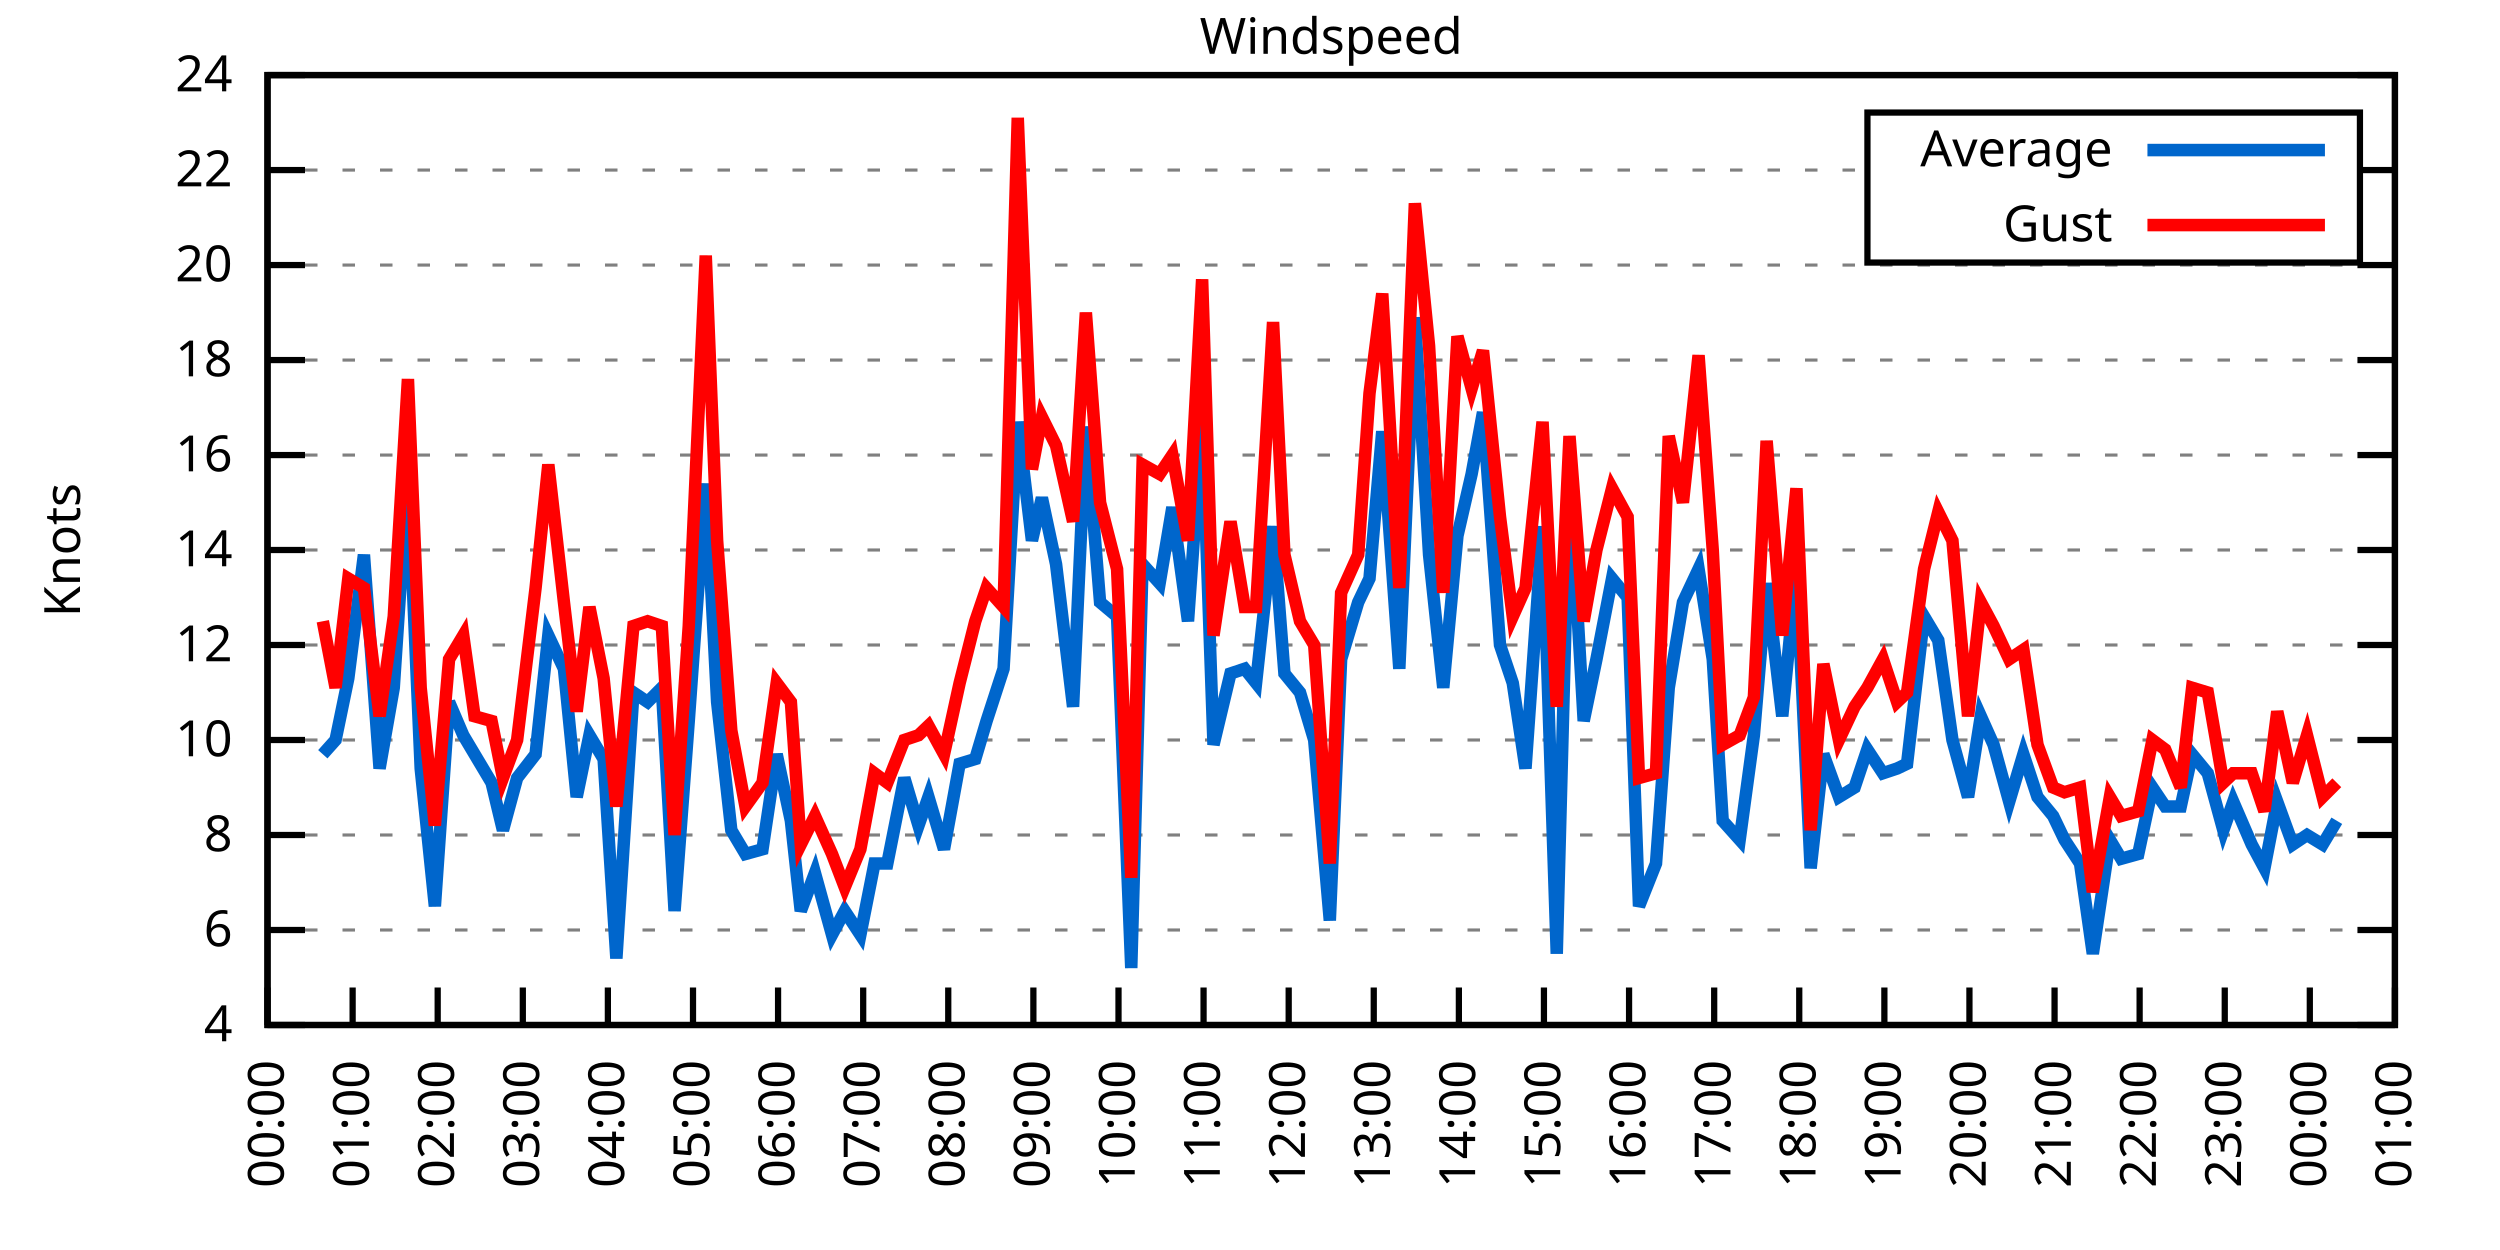
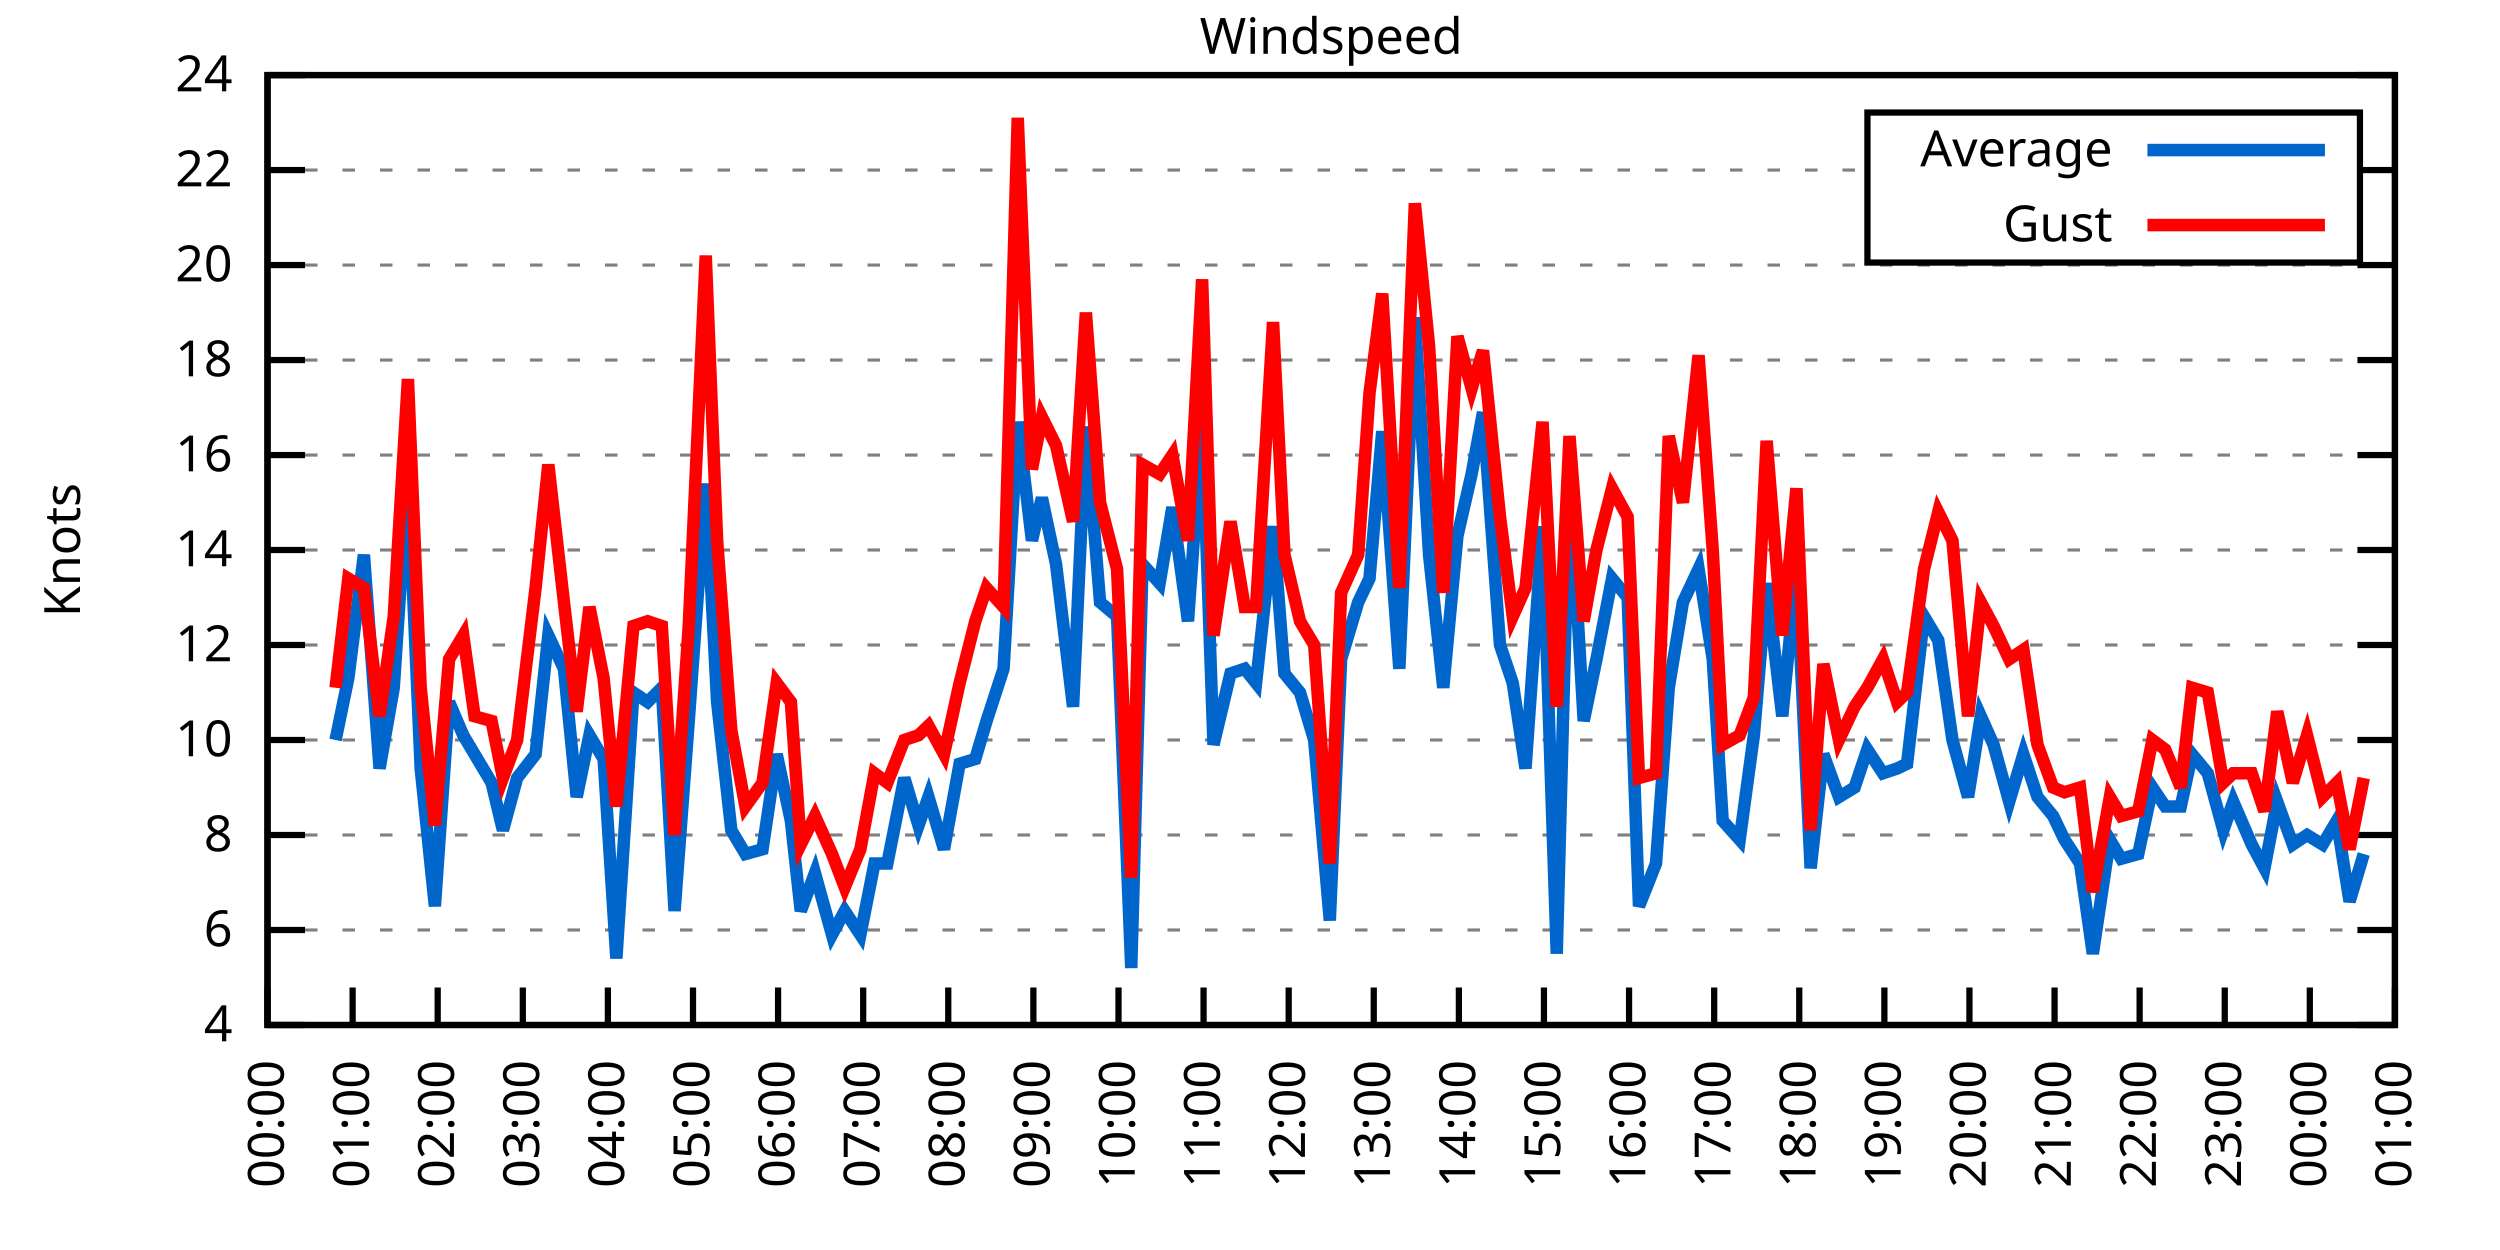
<svg xmlns="http://www.w3.org/2000/svg" xmlns:xlink="http://www.w3.org/1999/xlink" width="400" height="200" viewBox="0 0 400 200">
  <g id="gnuplot_canvas">
    <rect x="0" y="0" width="400" height="200" fill="none" />
    <defs>
      <circle id="gpDot" r="0.5" stroke-width="0.5" stroke="currentColor" />
      <path id="gpPt0" stroke-width="0.333" stroke="currentColor" d="M-1,0 h2 M0,-1 v2" />
      <path id="gpPt1" stroke-width="0.333" stroke="currentColor" d="M-1,-1 L1,1 M1,-1 L-1,1" />
      <path id="gpPt2" stroke-width="0.333" stroke="currentColor" d="M-1,0 L1,0 M0,-1 L0,1 M-1,-1 L1,1 M-1,1 L1,-1" />
      <rect id="gpPt3" stroke-width="0.333" stroke="currentColor" x="-1" y="-1" width="2" height="2" />
      <rect id="gpPt4" stroke-width="0.333" stroke="currentColor" fill="currentColor" x="-1" y="-1" width="2" height="2" />
      <circle id="gpPt5" stroke-width="0.333" stroke="currentColor" cx="0" cy="0" r="1" />
      <use xlink:href="#gpPt5" id="gpPt6" fill="currentColor" stroke="none" />
      <path id="gpPt7" stroke-width="0.333" stroke="currentColor" d="M0,-1.33 L-1.33,0.67 L1.33,0.67 z" />
      <use xlink:href="#gpPt7" id="gpPt8" fill="currentColor" stroke="none" />
      <use xlink:href="#gpPt7" id="gpPt9" stroke="currentColor" transform="rotate(180)" />
      <use xlink:href="#gpPt9" id="gpPt10" fill="currentColor" stroke="none" />
      <use xlink:href="#gpPt3" id="gpPt11" stroke="currentColor" transform="rotate(45)" />
      <use xlink:href="#gpPt11" id="gpPt12" fill="currentColor" stroke="none" />
      <path id="gpPt13" stroke-width="0.333" stroke="currentColor" d="M0,1.330 L1.265,0.411 L0.782,-1.067 L-0.782,-1.076 L-1.265,0.411 z" />
      <use xlink:href="#gpPt13" id="gpPt14" fill="currentColor" stroke="none" />
      <filter id="textbox" filterUnits="objectBoundingBox" x="0" y="0" height="1" width="1">
        <feFlood flood-color="white" flood-opacity="1" result="bgnd" />
        <feComposite in="SourceGraphic" in2="bgnd" operator="atop" />
      </filter>
      <filter id="greybox" filterUnits="objectBoundingBox" x="0" y="0" height="1" width="1">
        <feFlood flood-color="lightgrey" flood-opacity="1" result="grey" />
        <feComposite in="SourceGraphic" in2="grey" operator="atop" />
      </filter>
    </defs>
    <g fill="none" color="white" stroke="currentColor" stroke-width="1.00" stroke-linecap="butt" stroke-linejoin="miter">
</g>
    <g fill="none" color="black" stroke="currentColor" stroke-width="1.00" stroke-linecap="butt" stroke-linejoin="miter">
      <g stroke="none" shape-rendering="crispEdges">
        <polygon fill="rgb(255, 255, 255)" points="42.80,164.00 383.18,164.00 383.18,12.02 42.80,12.02 " />
      </g>
    </g>
    <g fill="none" color="black" stroke="currentColor" stroke-width="1.00" stroke-linecap="butt" stroke-linejoin="miter">
</g>
    <g fill="none" color="black" stroke="black" stroke-width="0.50" stroke-linecap="butt" stroke-linejoin="miter">
</g>
    <g fill="none" color="gray" stroke="currentColor" stroke-width="0.50" stroke-linecap="butt" stroke-linejoin="miter">
      <path stroke="gray" stroke-dasharray="2,4" class="gridline" d="M42.80,164.00 L383.19,164.00  " />
    </g>
    <g fill="none" color="gray" stroke="gray" stroke-width="1.00" stroke-linecap="butt" stroke-linejoin="miter">
</g>
    <g fill="none" color="black" stroke="currentColor" stroke-width="1.00" stroke-linecap="butt" stroke-linejoin="miter">
      <path stroke="black" d="M42.80,164.00 L48.80,164.00 M383.19,164.00 L377.19,164.00  " />
      <g transform="translate(37.20,166.60)" stroke="none" fill="black" font-family="Sans" font-size="8.00" text-anchor="end">
        <text>
          <tspan font-family="Sans"> 4</tspan>
        </text>
      </g>
    </g>
    <g fill="none" color="black" stroke="currentColor" stroke-width="1.00" stroke-linecap="butt" stroke-linejoin="miter">
</g>
    <g fill="none" color="black" stroke="black" stroke-width="0.50" stroke-linecap="butt" stroke-linejoin="miter">
</g>
    <g fill="none" color="gray" stroke="currentColor" stroke-width="0.50" stroke-linecap="butt" stroke-linejoin="miter">
      <path stroke="gray" stroke-dasharray="2,4" class="gridline" d="M42.80,148.80 L383.19,148.80  " />
    </g>
    <g fill="none" color="gray" stroke="gray" stroke-width="1.00" stroke-linecap="butt" stroke-linejoin="miter">
</g>
    <g fill="none" color="black" stroke="currentColor" stroke-width="1.00" stroke-linecap="butt" stroke-linejoin="miter">
      <path stroke="black" d="M42.80,148.80 L48.80,148.80 M383.19,148.80 L377.19,148.80  " />
      <g transform="translate(37.20,151.40)" stroke="none" fill="black" font-family="Sans" font-size="8.00" text-anchor="end">
        <text>
          <tspan font-family="Sans"> 6</tspan>
        </text>
      </g>
    </g>
    <g fill="none" color="black" stroke="currentColor" stroke-width="1.00" stroke-linecap="butt" stroke-linejoin="miter">
</g>
    <g fill="none" color="black" stroke="black" stroke-width="0.50" stroke-linecap="butt" stroke-linejoin="miter">
</g>
    <g fill="none" color="gray" stroke="currentColor" stroke-width="0.50" stroke-linecap="butt" stroke-linejoin="miter">
      <path stroke="gray" stroke-dasharray="2,4" class="gridline" d="M42.80,133.60 L383.19,133.60  " />
    </g>
    <g fill="none" color="gray" stroke="gray" stroke-width="1.00" stroke-linecap="butt" stroke-linejoin="miter">
</g>
    <g fill="none" color="black" stroke="currentColor" stroke-width="1.00" stroke-linecap="butt" stroke-linejoin="miter">
      <path stroke="black" d="M42.80,133.60 L48.80,133.60 M383.19,133.60 L377.19,133.60  " />
      <g transform="translate(37.20,136.20)" stroke="none" fill="black" font-family="Sans" font-size="8.00" text-anchor="end">
        <text>
          <tspan font-family="Sans"> 8</tspan>
        </text>
      </g>
    </g>
    <g fill="none" color="black" stroke="currentColor" stroke-width="1.00" stroke-linecap="butt" stroke-linejoin="miter">
</g>
    <g fill="none" color="black" stroke="black" stroke-width="0.50" stroke-linecap="butt" stroke-linejoin="miter">
</g>
    <g fill="none" color="gray" stroke="currentColor" stroke-width="0.50" stroke-linecap="butt" stroke-linejoin="miter">
      <path stroke="gray" stroke-dasharray="2,4" class="gridline" d="M42.80,118.40 L383.19,118.40  " />
    </g>
    <g fill="none" color="gray" stroke="gray" stroke-width="1.00" stroke-linecap="butt" stroke-linejoin="miter">
</g>
    <g fill="none" color="black" stroke="currentColor" stroke-width="1.00" stroke-linecap="butt" stroke-linejoin="miter">
      <path stroke="black" d="M42.80,118.40 L48.80,118.40 M383.19,118.40 L377.19,118.40  " />
      <g transform="translate(37.20,121.00)" stroke="none" fill="black" font-family="Sans" font-size="8.00" text-anchor="end">
        <text>
          <tspan font-family="Sans"> 10</tspan>
        </text>
      </g>
    </g>
    <g fill="none" color="black" stroke="currentColor" stroke-width="1.00" stroke-linecap="butt" stroke-linejoin="miter">
</g>
    <g fill="none" color="black" stroke="black" stroke-width="0.50" stroke-linecap="butt" stroke-linejoin="miter">
</g>
    <g fill="none" color="gray" stroke="currentColor" stroke-width="0.50" stroke-linecap="butt" stroke-linejoin="miter">
      <path stroke="gray" stroke-dasharray="2,4" class="gridline" d="M42.80,103.20 L383.19,103.20  " />
    </g>
    <g fill="none" color="gray" stroke="gray" stroke-width="1.00" stroke-linecap="butt" stroke-linejoin="miter">
</g>
    <g fill="none" color="black" stroke="currentColor" stroke-width="1.00" stroke-linecap="butt" stroke-linejoin="miter">
      <path stroke="black" d="M42.80,103.20 L48.80,103.20 M383.19,103.20 L377.19,103.20  " />
      <g transform="translate(37.20,105.80)" stroke="none" fill="black" font-family="Sans" font-size="8.00" text-anchor="end">
        <text>
          <tspan font-family="Sans"> 12</tspan>
        </text>
      </g>
    </g>
    <g fill="none" color="black" stroke="currentColor" stroke-width="1.00" stroke-linecap="butt" stroke-linejoin="miter">
</g>
    <g fill="none" color="black" stroke="black" stroke-width="0.50" stroke-linecap="butt" stroke-linejoin="miter">
</g>
    <g fill="none" color="gray" stroke="currentColor" stroke-width="0.50" stroke-linecap="butt" stroke-linejoin="miter">
      <path stroke="gray" stroke-dasharray="2,4" class="gridline" d="M42.80,88.00 L383.19,88.00  " />
    </g>
    <g fill="none" color="gray" stroke="gray" stroke-width="1.00" stroke-linecap="butt" stroke-linejoin="miter">
</g>
    <g fill="none" color="black" stroke="currentColor" stroke-width="1.00" stroke-linecap="butt" stroke-linejoin="miter">
      <path stroke="black" d="M42.80,88.00 L48.80,88.00 M383.19,88.00 L377.19,88.00  " />
      <g transform="translate(37.20,90.60)" stroke="none" fill="black" font-family="Sans" font-size="8.00" text-anchor="end">
        <text>
          <tspan font-family="Sans"> 14</tspan>
        </text>
      </g>
    </g>
    <g fill="none" color="black" stroke="currentColor" stroke-width="1.00" stroke-linecap="butt" stroke-linejoin="miter">
</g>
    <g fill="none" color="black" stroke="black" stroke-width="0.50" stroke-linecap="butt" stroke-linejoin="miter">
</g>
    <g fill="none" color="gray" stroke="currentColor" stroke-width="0.50" stroke-linecap="butt" stroke-linejoin="miter">
      <path stroke="gray" stroke-dasharray="2,4" class="gridline" d="M42.80,72.81 L383.19,72.81  " />
    </g>
    <g fill="none" color="gray" stroke="gray" stroke-width="1.00" stroke-linecap="butt" stroke-linejoin="miter">
</g>
    <g fill="none" color="black" stroke="currentColor" stroke-width="1.00" stroke-linecap="butt" stroke-linejoin="miter">
      <path stroke="black" d="M42.80,72.81 L48.80,72.81 M383.19,72.81 L377.19,72.81  " />
      <g transform="translate(37.20,75.41)" stroke="none" fill="black" font-family="Sans" font-size="8.00" text-anchor="end">
        <text>
          <tspan font-family="Sans"> 16</tspan>
        </text>
      </g>
    </g>
    <g fill="none" color="black" stroke="currentColor" stroke-width="1.00" stroke-linecap="butt" stroke-linejoin="miter">
</g>
    <g fill="none" color="black" stroke="black" stroke-width="0.50" stroke-linecap="butt" stroke-linejoin="miter">
</g>
    <g fill="none" color="gray" stroke="currentColor" stroke-width="0.50" stroke-linecap="butt" stroke-linejoin="miter">
      <path stroke="gray" stroke-dasharray="2,4" class="gridline" d="M42.80,57.61 L383.19,57.61  " />
    </g>
    <g fill="none" color="gray" stroke="gray" stroke-width="1.00" stroke-linecap="butt" stroke-linejoin="miter">
</g>
    <g fill="none" color="black" stroke="currentColor" stroke-width="1.00" stroke-linecap="butt" stroke-linejoin="miter">
      <path stroke="black" d="M42.80,57.61 L48.80,57.61 M383.19,57.61 L377.19,57.61  " />
      <g transform="translate(37.20,60.21)" stroke="none" fill="black" font-family="Sans" font-size="8.00" text-anchor="end">
        <text>
          <tspan font-family="Sans"> 18</tspan>
        </text>
      </g>
    </g>
    <g fill="none" color="black" stroke="currentColor" stroke-width="1.00" stroke-linecap="butt" stroke-linejoin="miter">
</g>
    <g fill="none" color="black" stroke="black" stroke-width="0.50" stroke-linecap="butt" stroke-linejoin="miter">
</g>
    <g fill="none" color="gray" stroke="currentColor" stroke-width="0.50" stroke-linecap="butt" stroke-linejoin="miter">
      <path stroke="gray" stroke-dasharray="2,4" class="gridline" d="M42.80,42.41 L383.19,42.41  " />
    </g>
    <g fill="none" color="gray" stroke="gray" stroke-width="1.00" stroke-linecap="butt" stroke-linejoin="miter">
</g>
    <g fill="none" color="black" stroke="currentColor" stroke-width="1.00" stroke-linecap="butt" stroke-linejoin="miter">
      <path stroke="black" d="M42.80,42.41 L48.80,42.41 M383.19,42.41 L377.19,42.41  " />
      <g transform="translate(37.20,45.01)" stroke="none" fill="black" font-family="Sans" font-size="8.00" text-anchor="end">
        <text>
          <tspan font-family="Sans"> 20</tspan>
        </text>
      </g>
    </g>
    <g fill="none" color="black" stroke="currentColor" stroke-width="1.00" stroke-linecap="butt" stroke-linejoin="miter">
</g>
    <g fill="none" color="black" stroke="black" stroke-width="0.50" stroke-linecap="butt" stroke-linejoin="miter">
</g>
    <g fill="none" color="gray" stroke="currentColor" stroke-width="0.50" stroke-linecap="butt" stroke-linejoin="miter">
      <path stroke="gray" stroke-dasharray="2,4" class="gridline" d="M42.80,27.21 L298.79,27.21 M377.59,27.21 L383.19,27.21  " />
    </g>
    <g fill="none" color="gray" stroke="gray" stroke-width="1.00" stroke-linecap="butt" stroke-linejoin="miter">
</g>
    <g fill="none" color="black" stroke="currentColor" stroke-width="1.00" stroke-linecap="butt" stroke-linejoin="miter">
      <path stroke="black" d="M42.80,27.21 L48.80,27.21 M383.19,27.21 L377.19,27.21  " />
      <g transform="translate(37.20,29.81)" stroke="none" fill="black" font-family="Sans" font-size="8.00" text-anchor="end">
        <text>
          <tspan font-family="Sans"> 22</tspan>
        </text>
      </g>
    </g>
    <g fill="none" color="black" stroke="currentColor" stroke-width="1.00" stroke-linecap="butt" stroke-linejoin="miter">
</g>
    <g fill="none" color="black" stroke="black" stroke-width="0.50" stroke-linecap="butt" stroke-linejoin="miter">
</g>
    <g fill="none" color="gray" stroke="currentColor" stroke-width="0.50" stroke-linecap="butt" stroke-linejoin="miter">
      <path stroke="gray" stroke-dasharray="2,4" class="gridline" d="M42.80,12.01 L383.19,12.01  " />
    </g>
    <g fill="none" color="gray" stroke="gray" stroke-width="1.00" stroke-linecap="butt" stroke-linejoin="miter">
</g>
    <g fill="none" color="black" stroke="currentColor" stroke-width="1.00" stroke-linecap="butt" stroke-linejoin="miter">
      <path stroke="black" d="M42.80,12.01 L48.80,12.01 M383.19,12.01 L377.19,12.01  " />
      <g transform="translate(37.20,14.61)" stroke="none" fill="black" font-family="Sans" font-size="8.00" text-anchor="end">
        <text>
          <tspan font-family="Sans"> 24</tspan>
        </text>
      </g>
    </g>
    <g fill="none" color="black" stroke="currentColor" stroke-width="1.00" stroke-linecap="butt" stroke-linejoin="miter">
      <path stroke="black" d="M42.80,164.00 L42.80,158.00  " />
      <g transform="translate(45.40,169.60) rotate(270.00)" stroke="none" fill="black" font-family="Sans" font-size="8.00" text-anchor="end">
        <text>
          <tspan font-family="Sans">00:00</tspan>
        </text>
      </g>
    </g>
    <g fill="none" color="black" stroke="currentColor" stroke-width="1.00" stroke-linecap="butt" stroke-linejoin="miter">
      <path stroke="black" d="M56.42,164.00 L56.42,158.00  " />
      <g transform="translate(59.02,169.60) rotate(270.00)" stroke="none" fill="black" font-family="Sans" font-size="8.00" text-anchor="end">
        <text>
          <tspan font-family="Sans">01:00</tspan>
        </text>
      </g>
    </g>
    <g fill="none" color="black" stroke="currentColor" stroke-width="1.00" stroke-linecap="butt" stroke-linejoin="miter">
      <path stroke="black" d="M70.03,164.00 L70.03,158.00  " />
      <g transform="translate(72.63,169.60) rotate(270.00)" stroke="none" fill="black" font-family="Sans" font-size="8.00" text-anchor="end">
        <text>
          <tspan font-family="Sans">02:00</tspan>
        </text>
      </g>
    </g>
    <g fill="none" color="black" stroke="currentColor" stroke-width="1.00" stroke-linecap="butt" stroke-linejoin="miter">
      <path stroke="black" d="M83.65,164.00 L83.65,158.00  " />
      <g transform="translate(86.25,169.60) rotate(270.00)" stroke="none" fill="black" font-family="Sans" font-size="8.00" text-anchor="end">
        <text>
          <tspan font-family="Sans">03:00</tspan>
        </text>
      </g>
    </g>
    <g fill="none" color="black" stroke="currentColor" stroke-width="1.00" stroke-linecap="butt" stroke-linejoin="miter">
      <path stroke="black" d="M97.26,164.00 L97.26,158.00  " />
      <g transform="translate(99.86,169.60) rotate(270.00)" stroke="none" fill="black" font-family="Sans" font-size="8.00" text-anchor="end">
        <text>
          <tspan font-family="Sans">04:00</tspan>
        </text>
      </g>
    </g>
    <g fill="none" color="black" stroke="currentColor" stroke-width="1.00" stroke-linecap="butt" stroke-linejoin="miter">
      <path stroke="black" d="M110.88,164.00 L110.88,158.00  " />
      <g transform="translate(113.48,169.60) rotate(270.00)" stroke="none" fill="black" font-family="Sans" font-size="8.00" text-anchor="end">
        <text>
          <tspan font-family="Sans">05:00</tspan>
        </text>
      </g>
    </g>
    <g fill="none" color="black" stroke="currentColor" stroke-width="1.00" stroke-linecap="butt" stroke-linejoin="miter">
      <path stroke="black" d="M124.49,164.00 L124.49,158.00  " />
      <g transform="translate(127.09,169.60) rotate(270.00)" stroke="none" fill="black" font-family="Sans" font-size="8.00" text-anchor="end">
        <text>
          <tspan font-family="Sans">06:00</tspan>
        </text>
      </g>
    </g>
    <g fill="none" color="black" stroke="currentColor" stroke-width="1.00" stroke-linecap="butt" stroke-linejoin="miter">
      <path stroke="black" d="M138.11,164.00 L138.11,158.00  " />
      <g transform="translate(140.71,169.60) rotate(270.00)" stroke="none" fill="black" font-family="Sans" font-size="8.00" text-anchor="end">
        <text>
          <tspan font-family="Sans">07:00</tspan>
        </text>
      </g>
    </g>
    <g fill="none" color="black" stroke="currentColor" stroke-width="1.00" stroke-linecap="butt" stroke-linejoin="miter">
      <path stroke="black" d="M151.72,164.00 L151.72,158.00  " />
      <g transform="translate(154.32,169.60) rotate(270.00)" stroke="none" fill="black" font-family="Sans" font-size="8.00" text-anchor="end">
        <text>
          <tspan font-family="Sans">08:00</tspan>
        </text>
      </g>
    </g>
    <g fill="none" color="black" stroke="currentColor" stroke-width="1.00" stroke-linecap="butt" stroke-linejoin="miter">
      <path stroke="black" d="M165.34,164.00 L165.34,158.00  " />
      <g transform="translate(167.94,169.60) rotate(270.00)" stroke="none" fill="black" font-family="Sans" font-size="8.00" text-anchor="end">
        <text>
          <tspan font-family="Sans">09:00</tspan>
        </text>
      </g>
    </g>
    <g fill="none" color="black" stroke="currentColor" stroke-width="1.00" stroke-linecap="butt" stroke-linejoin="miter">
      <path stroke="black" d="M178.96,164.00 L178.96,158.00  " />
      <g transform="translate(181.56,169.60) rotate(270.00)" stroke="none" fill="black" font-family="Sans" font-size="8.00" text-anchor="end">
        <text>
          <tspan font-family="Sans">10:00</tspan>
        </text>
      </g>
    </g>
    <g fill="none" color="black" stroke="currentColor" stroke-width="1.00" stroke-linecap="butt" stroke-linejoin="miter">
      <path stroke="black" d="M192.57,164.00 L192.57,158.00  " />
      <g transform="translate(195.17,169.60) rotate(270.00)" stroke="none" fill="black" font-family="Sans" font-size="8.00" text-anchor="end">
        <text>
          <tspan font-family="Sans">11:00</tspan>
        </text>
      </g>
    </g>
    <g fill="none" color="black" stroke="currentColor" stroke-width="1.00" stroke-linecap="butt" stroke-linejoin="miter">
      <path stroke="black" d="M206.19,164.00 L206.19,158.00  " />
      <g transform="translate(208.79,169.60) rotate(270.00)" stroke="none" fill="black" font-family="Sans" font-size="8.00" text-anchor="end">
        <text>
          <tspan font-family="Sans">12:00</tspan>
        </text>
      </g>
    </g>
    <g fill="none" color="black" stroke="currentColor" stroke-width="1.00" stroke-linecap="butt" stroke-linejoin="miter">
      <path stroke="black" d="M219.80,164.00 L219.80,158.00  " />
      <g transform="translate(222.40,169.60) rotate(270.00)" stroke="none" fill="black" font-family="Sans" font-size="8.00" text-anchor="end">
        <text>
          <tspan font-family="Sans">13:00</tspan>
        </text>
      </g>
    </g>
    <g fill="none" color="black" stroke="currentColor" stroke-width="1.00" stroke-linecap="butt" stroke-linejoin="miter">
      <path stroke="black" d="M233.42,164.00 L233.42,158.00  " />
      <g transform="translate(236.02,169.60) rotate(270.00)" stroke="none" fill="black" font-family="Sans" font-size="8.00" text-anchor="end">
        <text>
          <tspan font-family="Sans">14:00</tspan>
        </text>
      </g>
    </g>
    <g fill="none" color="black" stroke="currentColor" stroke-width="1.00" stroke-linecap="butt" stroke-linejoin="miter">
      <path stroke="black" d="M247.03,164.00 L247.03,158.00  " />
      <g transform="translate(249.63,169.60) rotate(270.00)" stroke="none" fill="black" font-family="Sans" font-size="8.00" text-anchor="end">
        <text>
          <tspan font-family="Sans">15:00</tspan>
        </text>
      </g>
    </g>
    <g fill="none" color="black" stroke="currentColor" stroke-width="1.00" stroke-linecap="butt" stroke-linejoin="miter">
      <path stroke="black" d="M260.65,164.00 L260.65,158.00  " />
      <g transform="translate(263.25,169.60) rotate(270.00)" stroke="none" fill="black" font-family="Sans" font-size="8.00" text-anchor="end">
        <text>
          <tspan font-family="Sans">16:00</tspan>
        </text>
      </g>
    </g>
    <g fill="none" color="black" stroke="currentColor" stroke-width="1.00" stroke-linecap="butt" stroke-linejoin="miter">
      <path stroke="black" d="M274.27,164.00 L274.27,158.00  " />
      <g transform="translate(276.87,169.60) rotate(270.00)" stroke="none" fill="black" font-family="Sans" font-size="8.00" text-anchor="end">
        <text>
          <tspan font-family="Sans">17:00</tspan>
        </text>
      </g>
    </g>
    <g fill="none" color="black" stroke="currentColor" stroke-width="1.00" stroke-linecap="butt" stroke-linejoin="miter">
      <path stroke="black" d="M287.88,164.00 L287.88,158.00  " />
      <g transform="translate(290.48,169.60) rotate(270.00)" stroke="none" fill="black" font-family="Sans" font-size="8.00" text-anchor="end">
        <text>
          <tspan font-family="Sans">18:00</tspan>
        </text>
      </g>
    </g>
    <g fill="none" color="black" stroke="currentColor" stroke-width="1.00" stroke-linecap="butt" stroke-linejoin="miter">
      <path stroke="black" d="M301.50,164.00 L301.50,158.00  " />
      <g transform="translate(304.10,169.60) rotate(270.00)" stroke="none" fill="black" font-family="Sans" font-size="8.00" text-anchor="end">
        <text>
          <tspan font-family="Sans">19:00</tspan>
        </text>
      </g>
    </g>
    <g fill="none" color="black" stroke="currentColor" stroke-width="1.00" stroke-linecap="butt" stroke-linejoin="miter">
      <path stroke="black" d="M315.11,164.00 L315.11,158.00  " />
      <g transform="translate(317.71,169.60) rotate(270.00)" stroke="none" fill="black" font-family="Sans" font-size="8.00" text-anchor="end">
        <text>
          <tspan font-family="Sans">20:00</tspan>
        </text>
      </g>
    </g>
    <g fill="none" color="black" stroke="currentColor" stroke-width="1.00" stroke-linecap="butt" stroke-linejoin="miter">
      <path stroke="black" d="M328.73,164.00 L328.73,158.00  " />
      <g transform="translate(331.33,169.60) rotate(270.00)" stroke="none" fill="black" font-family="Sans" font-size="8.00" text-anchor="end">
        <text>
          <tspan font-family="Sans">21:00</tspan>
        </text>
      </g>
    </g>
    <g fill="none" color="black" stroke="currentColor" stroke-width="1.00" stroke-linecap="butt" stroke-linejoin="miter">
      <path stroke="black" d="M342.34,164.00 L342.34,158.00  " />
      <g transform="translate(344.94,169.60) rotate(270.00)" stroke="none" fill="black" font-family="Sans" font-size="8.00" text-anchor="end">
        <text>
          <tspan font-family="Sans">22:00</tspan>
        </text>
      </g>
    </g>
    <g fill="none" color="black" stroke="currentColor" stroke-width="1.00" stroke-linecap="butt" stroke-linejoin="miter">
      <path stroke="black" d="M355.96,164.00 L355.96,158.00  " />
      <g transform="translate(358.56,169.60) rotate(270.00)" stroke="none" fill="black" font-family="Sans" font-size="8.00" text-anchor="end">
        <text>
          <tspan font-family="Sans">23:00</tspan>
        </text>
      </g>
    </g>
    <g fill="none" color="black" stroke="currentColor" stroke-width="1.00" stroke-linecap="butt" stroke-linejoin="miter">
      <path stroke="black" d="M369.57,164.00 L369.57,158.00  " />
      <g transform="translate(372.17,169.60) rotate(270.00)" stroke="none" fill="black" font-family="Sans" font-size="8.00" text-anchor="end">
        <text>
          <tspan font-family="Sans">00:00</tspan>
        </text>
      </g>
    </g>
    <g fill="none" color="black" stroke="currentColor" stroke-width="1.00" stroke-linecap="butt" stroke-linejoin="miter">
      <path stroke="black" d="M383.19,164.00 L383.19,158.00  " />
      <g transform="translate(385.79,169.60) rotate(270.00)" stroke="none" fill="black" font-family="Sans" font-size="8.00" text-anchor="end">
        <text>
          <tspan font-family="Sans">01:00</tspan>
        </text>
      </g>
    </g>
    <g fill="none" color="black" stroke="currentColor" stroke-width="1.00" stroke-linecap="butt" stroke-linejoin="miter">
</g>
    <g fill="none" color="black" stroke="currentColor" stroke-width="1.00" stroke-linecap="butt" stroke-linejoin="miter">
      <path stroke="black" d="M42.80,12.01 L42.80,164.00 L383.19,164.00 L383.19,12.01 L42.80,12.01 Z  " />
    </g>
    <g fill="none" color="black" stroke="currentColor" stroke-width="1.00" stroke-linecap="butt" stroke-linejoin="miter">
</g>
    <g fill="none" color="black" stroke="currentColor" stroke-width="1.00" stroke-linecap="butt" stroke-linejoin="miter">
      <path stroke="black" d="M298.79,42.01 L298.79,18.01 L377.59,18.01 L377.59,42.01 L298.79,42.01 Z  " />
    </g>
    <g id="Windspeed_plot_1">
      <g fill="none" color="white" stroke="black" stroke-width="2.00" stroke-linecap="butt" stroke-linejoin="miter">
</g>
      <g fill="none" color="black" stroke="currentColor" stroke-width="2.00" stroke-linecap="butt" stroke-linejoin="miter">
        <g transform="translate(337.99,26.61)" stroke="none" fill="black" font-family="Sans" font-size="8.00" text-anchor="end">
          <text>
            <tspan font-family="Sans">Average</tspan>
          </text>
        </g>
      </g>
      <g fill="none" color="black" stroke="currentColor" stroke-width="2.00" stroke-linecap="butt" stroke-linejoin="miter">
-         <path stroke="rgb(  0, 102, 204)" d="M343.59,24.01 L371.99,24.01 M51.65,120.68 L53.69,118.40 L55.73,108.52 L58.23,88.76 L60.73,122.96 L63.00,110.04   L65.27,75.85 L67.31,122.96 L69.58,145.00 L71.85,112.32 L74.12,117.64 L75.93,120.68 L78.65,125.24 L80.47,132.84   L82.74,124.48 L85.69,120.68 L87.73,101.68 L90.23,107.00 L92.27,127.52 L94.31,117.64 L96.58,121.44 L98.62,153.36   L101.35,110.80 L103.62,112.32 L105.89,110.04 L107.93,145.76 L110.20,115.36 L112.92,77.37 L114.74,112.32 L117.01,132.84   L119.27,136.64 L122.00,135.88 L124.27,120.68 L126.54,131.32 L128.12,145.76 L130.39,139.68 L133.12,149.56 L135.16,145.76   L137.66,149.56 L139.92,138.16 L141.97,138.16 L144.69,124.48 L146.96,132.08 L148.55,127.52 L151.04,135.88 L153.54,122.20   L156.04,121.44 L157.85,115.36 L160.57,107.00 L162.84,67.49 L165.11,86.49 L166.70,79.65 L168.97,90.28 L171.69,113.08   L173.74,68.25 L176.01,96.36 L178.73,98.64 L181.00,154.88 L182.81,90.28 L185.54,93.32 L187.58,81.17 L190.08,99.40   L192.34,67.49 L194.16,119.16 L196.88,107.76 L199.15,107.00 L200.97,109.28 L203.69,84.21 L205.51,107.76 L208.00,110.80   L210.27,118.40 L212.77,147.28 L214.58,105.48 L217.31,96.36 L219.12,92.56 L221.16,69.01 L223.89,107.00 L226.38,50.77   L228.65,88.76 L230.92,110.04 L233.19,85.73 L235.46,75.85 L237.28,65.97 L240.00,103.20 L242.04,109.28 L244.08,122.96   L246.81,84.21 L249.08,152.60 L251.12,75.85 L253.39,115.36 L255.43,105.48 L257.93,92.56 L260.42,95.60 L262.24,145.00   L264.96,138.16 L267.00,110.04 L269.27,96.36 L271.77,91.04 L274.04,105.48 L275.63,131.32 L278.35,134.36 L280.62,117.64   L282.66,93.32 L285.16,114.60 L287.43,91.04 L289.70,138.92 L291.74,120.68 L294.23,127.52 L296.73,126.00 L298.77,119.92   L301.27,123.72 L303.54,122.96 L305.13,122.20 L307.85,98.64 L310.12,102.44 L312.39,118.40 L314.89,127.52 L316.93,114.60   L318.97,119.16 L321.47,128.28 L323.74,120.68 L326.00,127.52 L328.50,130.56 L330.32,134.36 L332.81,138.16 L334.85,152.60   L337.58,134.36 L339.39,137.40 L342.12,136.64 L344.39,126.00 L346.43,129.04 L348.92,129.04 L350.74,120.68 L353.24,123.72   L355.73,132.84 L357.32,128.28 L360.27,135.12 L362.31,138.92 L364.36,128.28 L366.85,135.12 L369.12,133.60 L371.62,135.12   L373.89,131.32  " />
+         <path stroke="rgb(  0, 102, 204)" d="M343.59,24.01 L371.99,24.01 M53.69,118.40 L55.73,108.52 L58.23,88.76 L60.73,122.96 L63.00,110.04 L65.27,75.85   L67.31,122.96 L69.58,145.00 L71.85,112.32 L74.12,117.64 L75.93,120.68 L78.65,125.24 L80.47,132.84 L82.74,124.48   L85.69,120.68 L87.73,101.68 L90.23,107.00 L92.27,127.52 L94.31,117.64 L96.58,121.44 L98.62,153.36 L101.35,110.80   L103.62,112.32 L105.89,110.04 L107.93,145.76 L110.20,115.36 L112.92,77.37 L114.74,112.32 L117.01,132.84 L119.27,136.64   L122.00,135.88 L124.27,120.68 L126.54,131.32 L128.12,145.76 L130.39,139.68 L133.12,149.56 L135.16,145.76 L137.66,149.56   L139.92,138.16 L141.97,138.16 L144.69,124.48 L146.96,132.08 L148.55,127.52 L151.04,135.88 L153.54,122.20 L156.04,121.44   L157.85,115.36 L160.57,107.00 L162.84,67.49 L165.11,86.49 L166.70,79.65 L168.97,90.28 L171.69,113.08 L173.74,68.25   L176.01,96.36 L178.73,98.64 L181.00,154.88 L182.81,90.28 L185.54,93.32 L187.58,81.17 L190.08,99.40 L192.34,67.49   L194.16,119.16 L196.88,107.76 L199.15,107.00 L200.97,109.28 L203.69,84.21 L205.51,107.76 L208.00,110.80 L210.27,118.40   L212.77,147.28 L214.58,105.48 L217.31,96.36 L219.12,92.56 L221.16,69.01 L223.89,107.00 L226.38,50.77 L228.65,88.76   L230.92,110.04 L233.19,85.73 L235.46,75.85 L237.28,65.97 L240.00,103.20 L242.04,109.28 L244.08,122.96 L246.81,84.21   L249.08,152.60 L251.12,75.85 L253.39,115.36 L255.43,105.48 L257.93,92.56 L260.42,95.60 L262.24,145.00 L264.96,138.16   L267.00,110.04 L269.27,96.36 L271.77,91.04 L274.04,105.48 L275.63,131.32 L278.35,134.36 L280.62,117.64 L282.66,93.32   L285.16,114.60 L287.43,91.04 L289.70,138.92 L291.74,120.68 L294.23,127.52 L296.73,126.00 L298.77,119.92 L301.27,123.72   L303.54,122.96 L305.13,122.20 L307.85,98.64 L310.12,102.44 L312.39,118.40 L314.89,127.52 L316.93,114.60 L318.97,119.16   L321.47,128.28 L323.74,120.68 L326.00,127.52 L328.50,130.56 L330.32,134.36 L332.81,138.16 L334.85,152.60 L337.58,134.36   L339.39,137.40 L342.12,136.64 L344.39,126.00 L346.43,129.04 L348.92,129.04 L350.74,120.68 L353.24,123.72 L355.73,132.84   L357.32,128.28 L360.27,135.12 L362.31,138.92 L364.36,128.28 L366.85,135.12 L369.12,133.60 L371.62,135.12 L373.89,131.32   L375.93,144.24 L378.20,136.64  " />
      </g>
    </g>
    <g id="Windspeed_plot_2">
      <g fill="none" color="black" stroke="currentColor" stroke-width="2.00" stroke-linecap="butt" stroke-linejoin="miter">
        <g transform="translate(337.99,38.61)" stroke="none" fill="black" font-family="Sans" font-size="8.00" text-anchor="end">
          <text>
            <tspan font-family="Sans">Gust</tspan>
          </text>
        </g>
      </g>
      <g fill="none" color="black" stroke="currentColor" stroke-width="2.00" stroke-linecap="butt" stroke-linejoin="miter">
-         <path stroke="rgb(255,   0,   0)" d="M343.59,36.01 L371.99,36.01 M51.65,99.40 L53.69,110.04 L55.73,92.56 L58.23,94.08 L60.73,114.60 L63.00,98.64   L65.27,60.65 L67.31,110.04 L69.58,132.08 L71.85,105.48 L74.12,101.68 L75.93,114.60 L78.65,115.36 L80.47,124.48   L82.74,118.40 L85.69,94.08 L87.73,74.33 L90.23,96.36 L92.27,113.84 L94.31,97.12 L96.58,108.52 L98.62,129.04   L101.35,100.16 L103.62,99.40 L105.89,100.16 L107.93,133.60 L110.20,100.16 L112.92,40.89 L114.74,86.49 L117.01,116.88   L119.27,129.04 L122.00,125.24 L124.27,109.28 L126.54,112.32 L128.12,135.12 L130.39,130.56 L133.12,136.64 L135.16,141.96   L137.66,135.88 L139.92,123.72 L141.97,125.24 L144.69,118.40 L146.96,117.64 L148.55,116.12 L151.04,120.68 L153.54,109.28   L156.04,99.40 L157.85,94.08 L160.57,97.12 L162.84,18.85 L165.11,75.09 L166.70,66.73 L168.97,71.29 L171.69,83.45   L173.74,50.01 L176.01,80.41 L178.73,91.04 L181.00,140.44 L182.81,74.33 L185.54,75.85 L187.58,72.81 L190.08,86.49   L192.34,44.69 L194.16,101.68 L196.88,83.45 L199.15,97.12 L200.97,97.12 L203.69,51.53 L205.51,88.76 L208.00,99.40   L210.27,103.20 L212.77,138.16 L214.58,94.84 L217.31,88.76 L219.12,62.93 L221.16,46.97 L223.89,94.08 L226.38,32.53   L228.65,55.33 L230.92,94.84 L233.19,53.81 L235.46,62.17 L237.28,56.09 L240.00,82.69 L242.04,98.64 L244.08,94.08   L246.81,67.49 L249.08,113.08 L251.12,69.77 L253.39,99.40 L255.43,88.00 L257.93,78.13 L260.42,82.69 L262.24,124.48   L264.96,123.72 L267.00,69.77 L269.27,80.41 L271.77,56.85 L274.04,88.00 L275.63,119.16 L278.35,117.64 L280.62,111.56   L282.66,70.53 L285.16,101.68 L287.43,78.13 L289.70,132.84 L291.74,106.24 L294.23,118.40 L296.73,113.08 L298.77,110.04   L301.27,105.48 L303.54,112.32 L305.13,110.80 L307.85,91.04 L310.12,81.93 L312.39,86.49 L314.89,114.60 L316.93,96.36   L318.97,100.16 L321.47,105.48 L323.74,103.96 L326.00,119.16 L328.50,126.00 L330.32,126.76 L332.81,126.00 L334.85,142.72   L337.58,127.52 L339.39,130.56 L342.12,129.80 L344.39,118.40 L346.43,119.92 L348.92,126.00 L350.74,110.04 L353.24,110.80   L355.73,125.24 L357.32,123.72 L360.27,123.72 L362.31,129.80 L364.36,113.84 L366.85,125.24 L369.12,117.64 L371.62,127.52   L373.89,125.24  " />
+         <path stroke="rgb(255,   0,   0)" d="M343.59,36.01 L371.99,36.01 M53.69,110.04 L55.73,92.56 L58.23,94.08 L60.73,114.60 L63.00,98.64 L65.27,60.65   L67.31,110.04 L69.58,132.08 L71.85,105.48 L74.12,101.68 L75.93,114.60 L78.65,115.36 L80.47,124.48 L82.74,118.40   L85.69,94.08 L87.73,74.33 L90.23,96.36 L92.27,113.84 L94.31,97.12 L96.58,108.52 L98.62,129.04 L101.35,100.16   L103.62,99.40 L105.89,100.16 L107.93,133.60 L110.20,100.16 L112.92,40.89 L114.74,86.49 L117.01,116.88 L119.27,129.04   L122.00,125.24 L124.27,109.28 L126.54,112.32 L128.12,135.12 L130.39,130.56 L133.12,136.64 L135.16,141.96 L137.66,135.88   L139.92,123.72 L141.97,125.24 L144.69,118.40 L146.96,117.64 L148.55,116.12 L151.04,120.68 L153.54,109.28 L156.04,99.40   L157.85,94.08 L160.57,97.12 L162.84,18.85 L165.11,75.09 L166.70,66.73 L168.97,71.29 L171.69,83.45 L173.74,50.01   L176.01,80.41 L178.73,91.04 L181.00,140.44 L182.81,74.33 L185.54,75.85 L187.58,72.81 L190.08,86.49 L192.34,44.69   L194.16,101.68 L196.88,83.45 L199.15,97.12 L200.97,97.12 L203.69,51.53 L205.51,88.76 L208.00,99.40 L210.27,103.20   L212.77,138.16 L214.58,94.84 L217.31,88.76 L219.12,62.93 L221.16,46.97 L223.89,94.08 L226.38,32.53 L228.65,55.33   L230.92,94.84 L233.19,53.81 L235.46,62.17 L237.28,56.09 L240.00,82.69 L242.04,98.64 L244.08,94.08 L246.81,67.49   L249.08,113.08 L251.12,69.77 L253.39,99.40 L255.43,88.00 L257.93,78.13 L260.42,82.69 L262.24,124.48 L264.96,123.72   L267.00,69.77 L269.27,80.41 L271.77,56.85 L274.04,88.00 L275.63,119.16 L278.35,117.64 L280.62,111.56 L282.66,70.53   L285.16,101.68 L287.43,78.13 L289.70,132.84 L291.74,106.24 L294.23,118.40 L296.73,113.08 L298.77,110.04 L301.27,105.48   L303.54,112.32 L305.13,110.80 L307.85,91.04 L310.12,81.93 L312.39,86.49 L314.89,114.60 L316.93,96.36 L318.97,100.16   L321.47,105.48 L323.74,103.96 L326.00,119.16 L328.50,126.00 L330.32,126.76 L332.81,126.00 L334.85,142.72 L337.58,127.52   L339.39,130.56 L342.12,129.80 L344.39,118.40 L346.43,119.92 L348.92,126.00 L350.74,110.04 L353.24,110.80 L355.73,125.24   L357.32,123.72 L360.27,123.72 L362.31,129.80 L364.36,113.84 L366.85,125.24 L369.12,117.64 L371.62,127.52 L373.89,125.24   L375.93,135.88 L378.20,124.48  " />
      </g>
    </g>
    <g fill="none" color="black" stroke="currentColor" stroke-width="2.00" stroke-linecap="butt" stroke-linejoin="miter">
</g>
    <g fill="none" color="black" stroke="black" stroke-width="1.00" stroke-linecap="butt" stroke-linejoin="miter">
</g>
    <g fill="none" color="black" stroke="currentColor" stroke-width="1.00" stroke-linecap="butt" stroke-linejoin="miter">
      <path stroke="black" d="M42.80,12.01 L42.80,164.00 L383.19,164.00 L383.19,12.01 L42.80,12.01 Z  " />
      <g transform="translate(12.80,88.01) rotate(270.00)" stroke="none" fill="black" font-family="Sans" font-size="8.00" text-anchor="middle">
        <text>
          <tspan font-family="Sans">Knots</tspan>
        </text>
      </g>
    </g>
    <g fill="none" color="black" stroke="currentColor" stroke-width="1.00" stroke-linecap="butt" stroke-linejoin="miter">
</g>
    <g fill="none" color="black" stroke="currentColor" stroke-width="1.00" stroke-linecap="butt" stroke-linejoin="miter">
      <g transform="translate(212.99,8.61)" stroke="none" fill="black" font-family="Sans" font-size="8.00" text-anchor="middle">
        <text>
          <tspan font-family="Sans">Windspeed</tspan>
        </text>
      </g>
    </g>
    <g fill="none" color="black" stroke="currentColor" stroke-width="1.00" stroke-linecap="butt" stroke-linejoin="miter">
</g>
  </g>
</svg>
